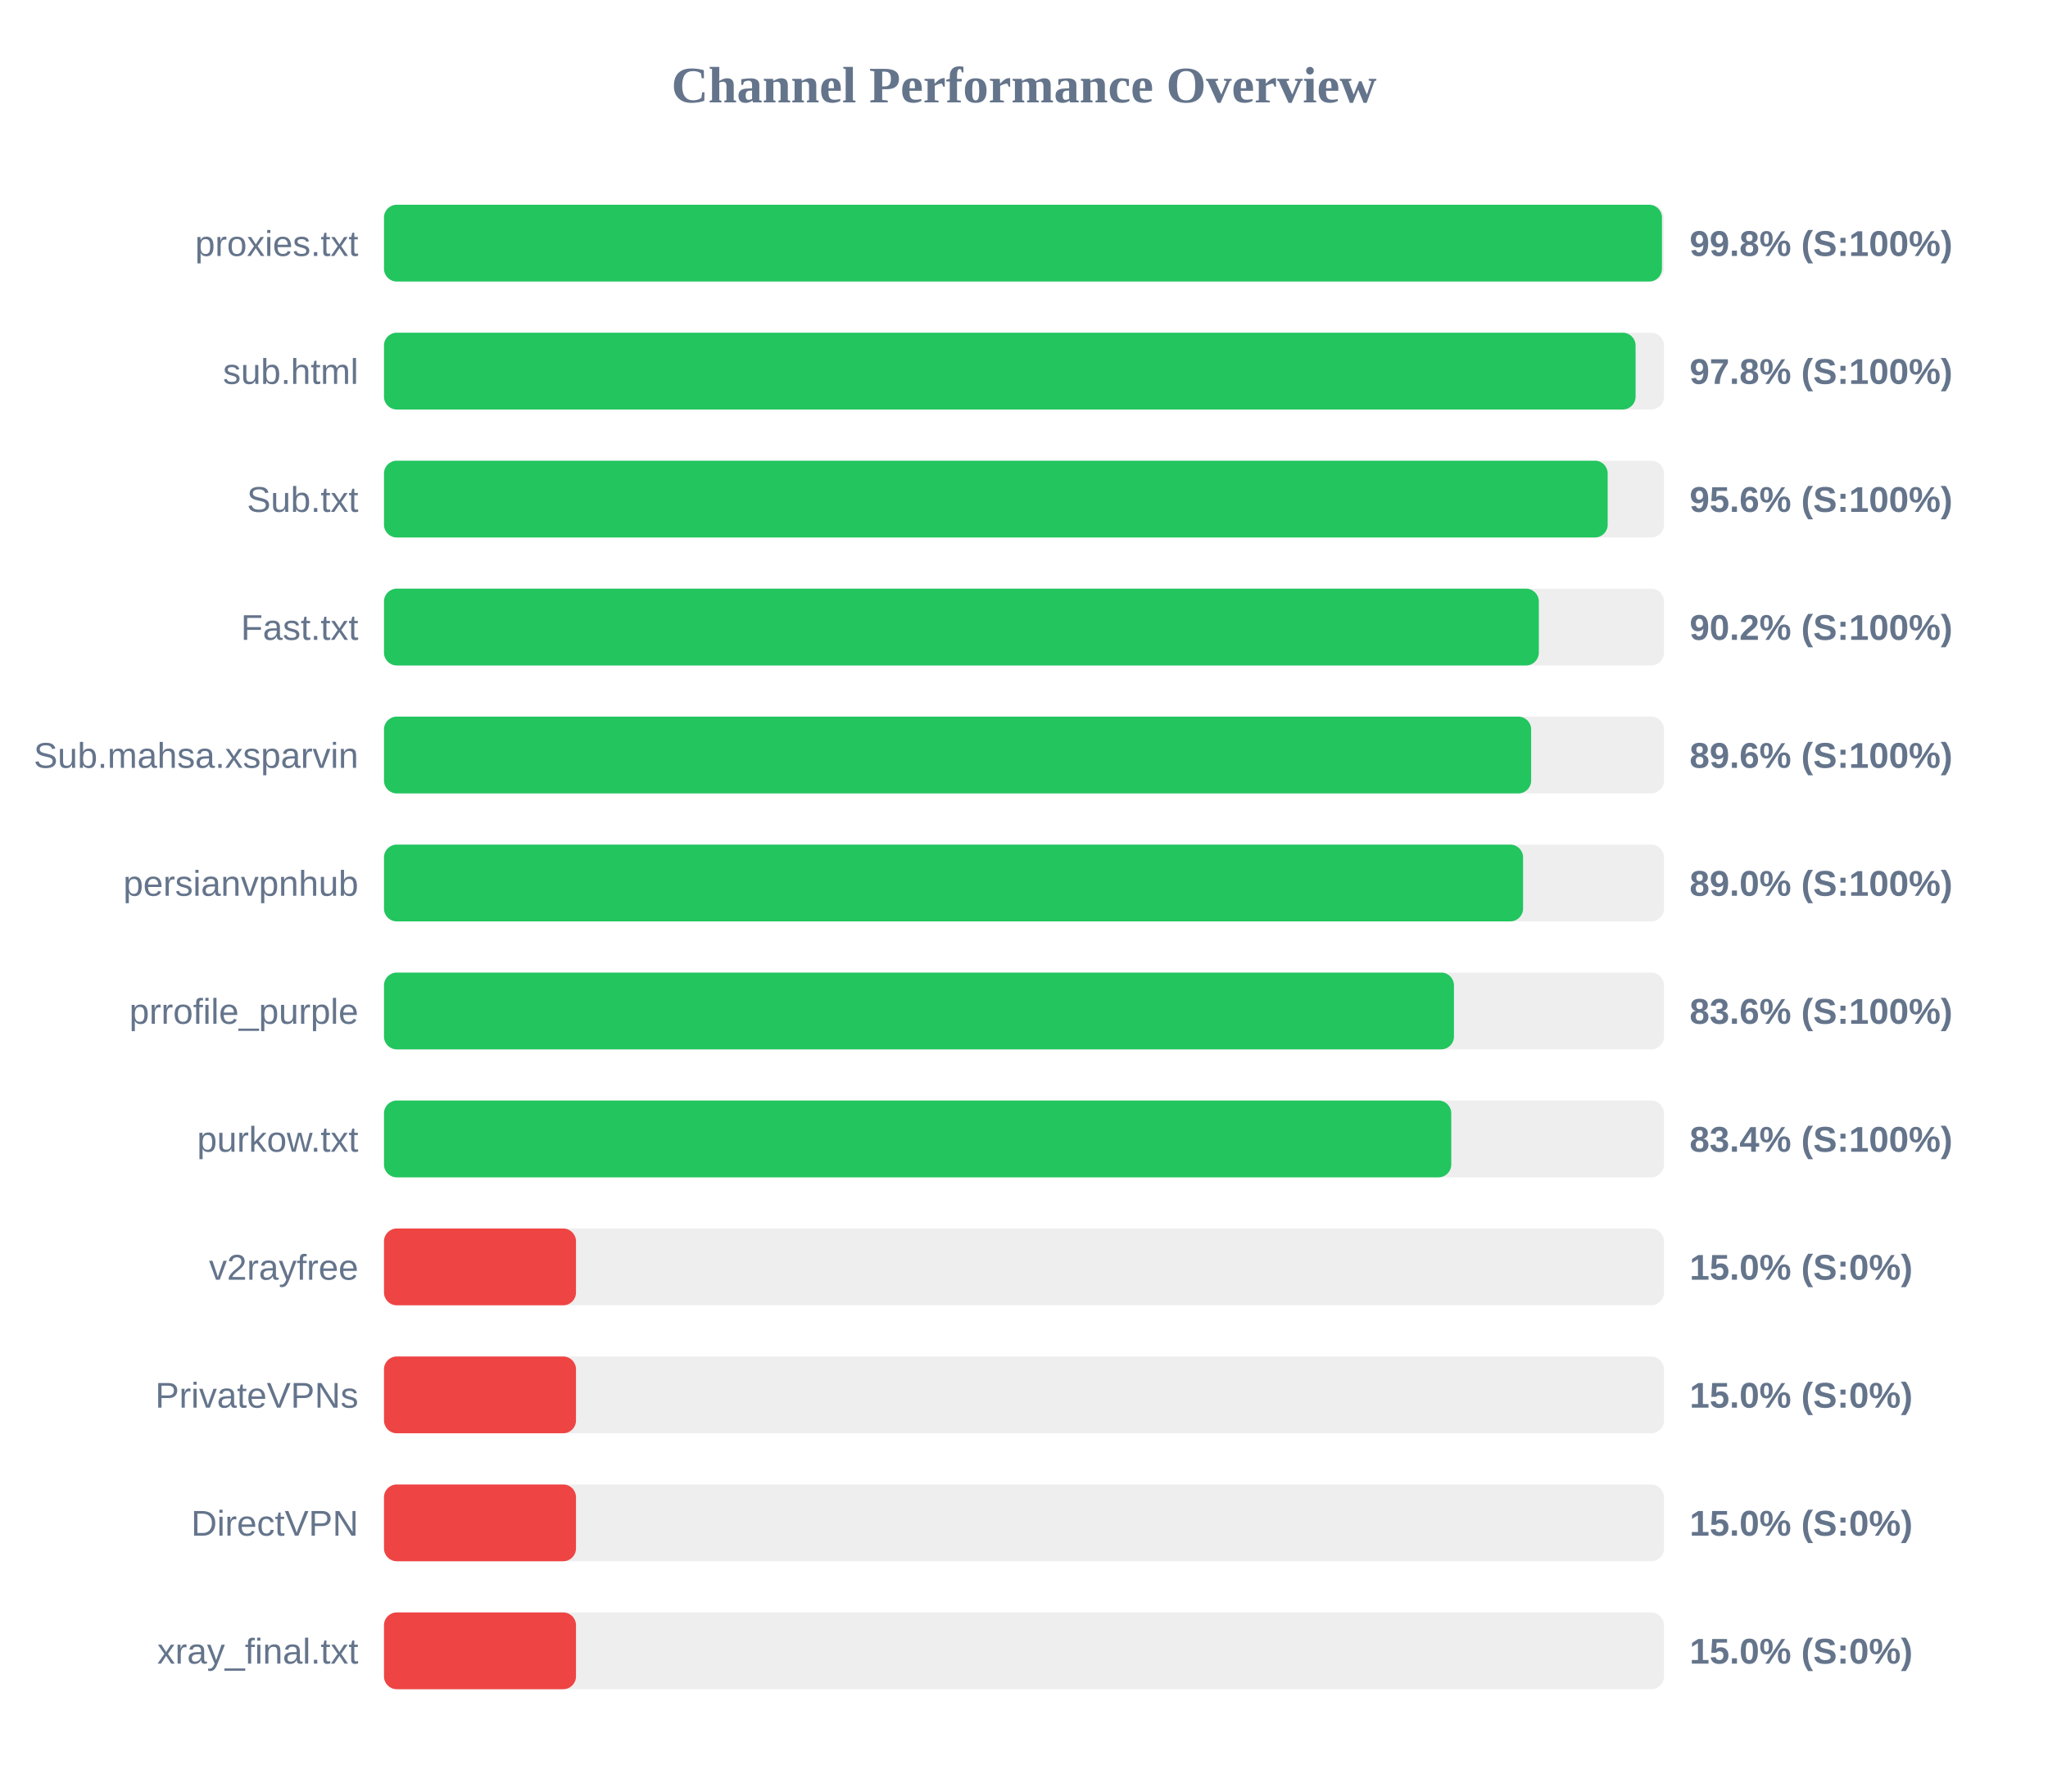
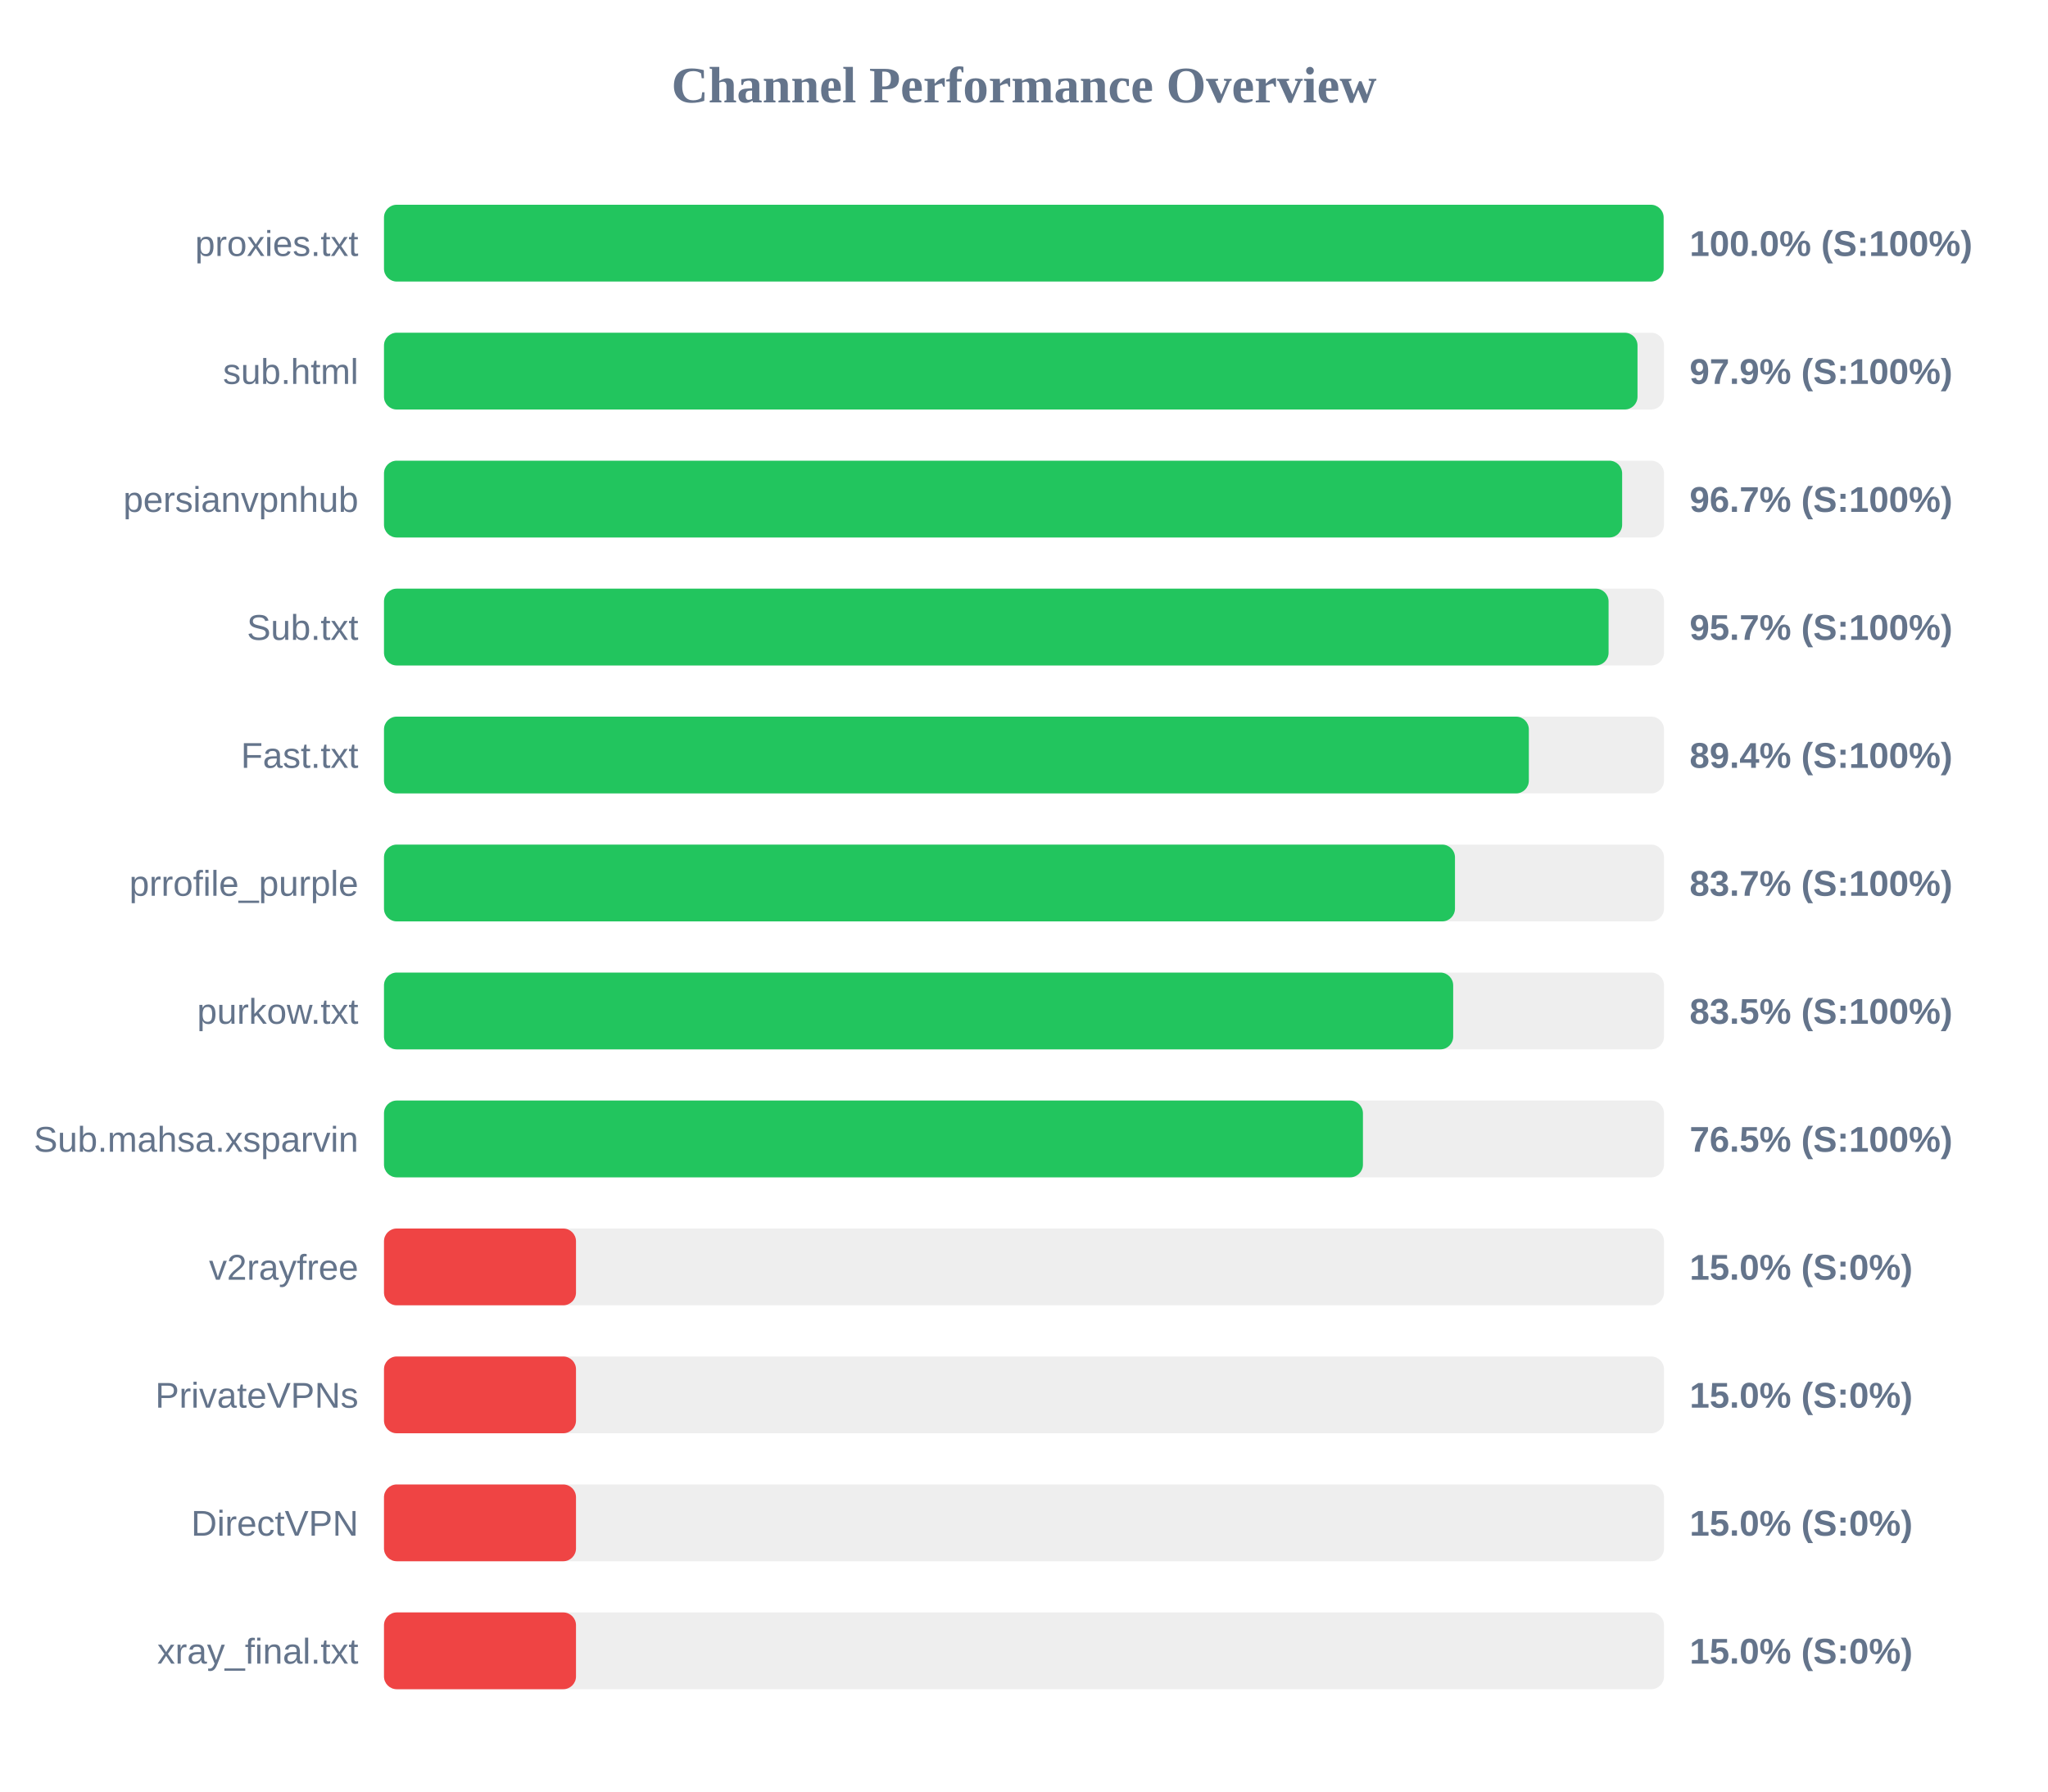
<svg xmlns="http://www.w3.org/2000/svg" width="800" height="700" version="1.1">
  <style>
        .row { font: 14px Arial; fill: #64748b; }
        .score { font: bold 14px Arial; fill: #64748b; }
    </style>
  <text x="400" y="40" text-anchor="middle" font-size="20px" font-weight="bold" fill="#64748b">Channel Performance Overview</text>
  <rect x="150" y="80" width="500" height="30" fill="#eee" rx="5" />
-   <rect x="150" y="80" width="499.2" height="30" fill="#22c55e" rx="5" />
+   <rect x="150" y="80" width="499.85" height="30" fill="#22c55e" rx="5" />
  <text x="140" y="100" text-anchor="end" class="row">proxies.txt</text>
-   <text x="660" y="100" text-anchor="start" class="score">99.8% (S:100%)</text>
+   <text x="660" y="100" text-anchor="start" class="score">100.0% (S:100%)</text>
  <rect x="150" y="130" width="500" height="30" fill="#eee" rx="5" />
-   <rect x="150" y="130" width="488.9" height="30" fill="#22c55e" rx="5" />
+   <rect x="150" y="130" width="489.65" height="30" fill="#22c55e" rx="5" />
  <text x="140" y="150" text-anchor="end" class="row">sub.html</text>
-   <text x="660" y="150" text-anchor="start" class="score">97.8% (S:100%)</text>
+   <text x="660" y="150" text-anchor="start" class="score">97.9% (S:100%)</text>
  <rect x="150" y="180" width="500" height="30" fill="#eee" rx="5" />
-   <rect x="150" y="180" width="478.0" height="30" fill="#22c55e" rx="5" />
-   <text x="140" y="200" text-anchor="end" class="row">Sub.txt</text>
-   <text x="660" y="200" text-anchor="start" class="score">95.6% (S:100%)</text>
+   <rect x="150" y="180" width="483.65" height="30" fill="#22c55e" rx="5" />
+   <text x="140" y="200" text-anchor="end" class="row">persianvpnhub</text>
+   <text x="660" y="200" text-anchor="start" class="score">96.7% (S:100%)</text>
  <rect x="150" y="230" width="500" height="30" fill="#eee" rx="5" />
-   <rect x="150" y="230" width="451.1" height="30" fill="#22c55e" rx="5" />
-   <text x="140" y="250" text-anchor="end" class="row">Fast.txt</text>
-   <text x="660" y="250" text-anchor="start" class="score">90.2% (S:100%)</text>
+   <rect x="150" y="230" width="478.35" height="30" fill="#22c55e" rx="5" />
+   <text x="140" y="250" text-anchor="end" class="row">Sub.txt</text>
+   <text x="660" y="250" text-anchor="start" class="score">95.7% (S:100%)</text>
  <rect x="150" y="280" width="500" height="30" fill="#eee" rx="5" />
-   <rect x="150" y="280" width="448.1" height="30" fill="#22c55e" rx="5" />
-   <text x="140" y="300" text-anchor="end" class="row">Sub.mahsa.xsparvin</text>
-   <text x="660" y="300" text-anchor="start" class="score">89.6% (S:100%)</text>
+   <rect x="150" y="280" width="447.2" height="30" fill="#22c55e" rx="5" />
+   <text x="140" y="300" text-anchor="end" class="row">Fast.txt</text>
+   <text x="660" y="300" text-anchor="start" class="score">89.4% (S:100%)</text>
  <rect x="150" y="330" width="500" height="30" fill="#eee" rx="5" />
-   <rect x="150" y="330" width="444.95" height="30" fill="#22c55e" rx="5" />
-   <text x="140" y="350" text-anchor="end" class="row">persianvpnhub</text>
-   <text x="660" y="350" text-anchor="start" class="score">89.0% (S:100%)</text>
+   <rect x="150" y="330" width="418.35" height="30" fill="#22c55e" rx="5" />
+   <text x="140" y="350" text-anchor="end" class="row">prrofile_purple</text>
+   <text x="660" y="350" text-anchor="start" class="score">83.7% (S:100%)</text>
  <rect x="150" y="380" width="500" height="30" fill="#eee" rx="5" />
-   <rect x="150" y="380" width="417.95" height="30" fill="#22c55e" rx="5" />
-   <text x="140" y="400" text-anchor="end" class="row">prrofile_purple</text>
-   <text x="660" y="400" text-anchor="start" class="score">83.6% (S:100%)</text>
+   <rect x="150" y="380" width="417.65" height="30" fill="#22c55e" rx="5" />
+   <text x="140" y="400" text-anchor="end" class="row">purkow.txt</text>
+   <text x="660" y="400" text-anchor="start" class="score">83.5% (S:100%)</text>
  <rect x="150" y="430" width="500" height="30" fill="#eee" rx="5" />
-   <rect x="150" y="430" width="416.9" height="30" fill="#22c55e" rx="5" />
-   <text x="140" y="450" text-anchor="end" class="row">purkow.txt</text>
-   <text x="660" y="450" text-anchor="start" class="score">83.4% (S:100%)</text>
+   <rect x="150" y="430" width="382.4" height="30" fill="#22c55e" rx="5" />
+   <text x="140" y="450" text-anchor="end" class="row">Sub.mahsa.xsparvin</text>
+   <text x="660" y="450" text-anchor="start" class="score">76.5% (S:100%)</text>
  <rect x="150" y="480" width="500" height="30" fill="#eee" rx="5" />
  <rect x="150" y="480" width="75.0" height="30" fill="#ef4444" rx="5" />
  <text x="140" y="500" text-anchor="end" class="row">v2rayfree</text>
  <text x="660" y="500" text-anchor="start" class="score">15.0% (S:0%)</text>
  <rect x="150" y="530" width="500" height="30" fill="#eee" rx="5" />
  <rect x="150" y="530" width="75.0" height="30" fill="#ef4444" rx="5" />
  <text x="140" y="550" text-anchor="end" class="row">PrivateVPNs</text>
  <text x="660" y="550" text-anchor="start" class="score">15.0% (S:0%)</text>
  <rect x="150" y="580" width="500" height="30" fill="#eee" rx="5" />
  <rect x="150" y="580" width="75.0" height="30" fill="#ef4444" rx="5" />
  <text x="140" y="600" text-anchor="end" class="row">DirectVPN</text>
  <text x="660" y="600" text-anchor="start" class="score">15.0% (S:0%)</text>
  <rect x="150" y="630" width="500" height="30" fill="#eee" rx="5" />
  <rect x="150" y="630" width="75.0" height="30" fill="#ef4444" rx="5" />
  <text x="140" y="650" text-anchor="end" class="row">xray_final.txt</text>
  <text x="660" y="650" text-anchor="start" class="score">15.0% (S:0%)</text>
</svg>
